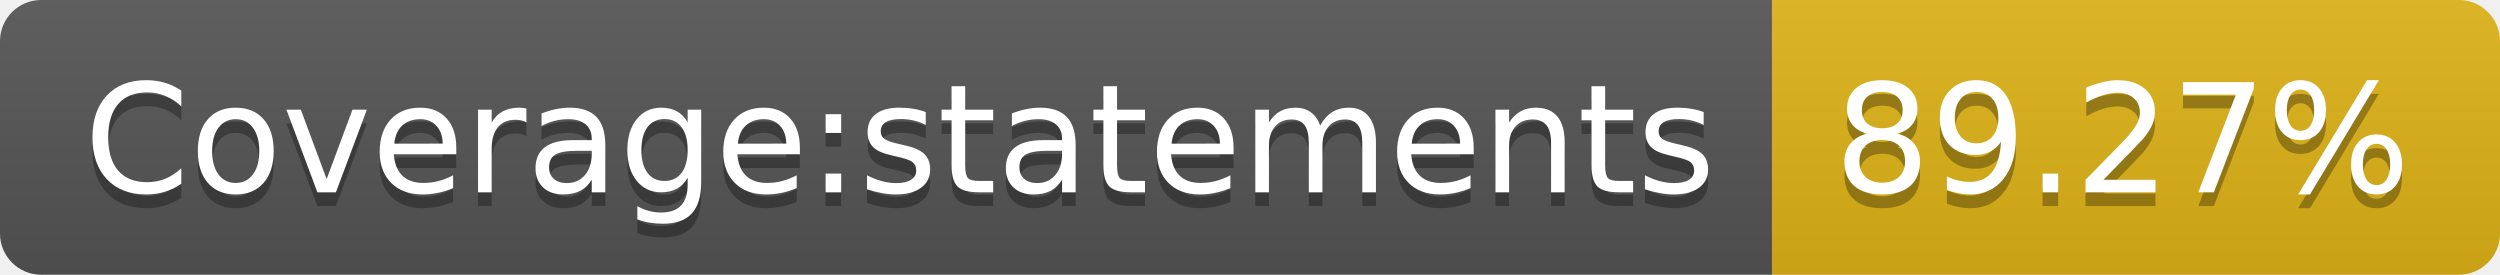
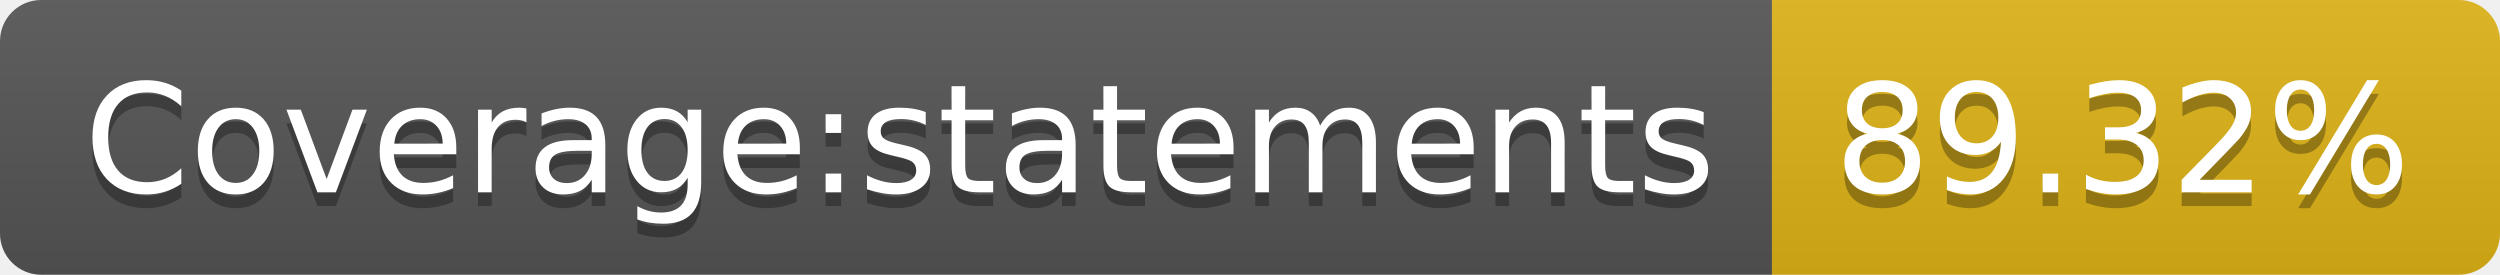
- <svg xmlns="http://www.w3.org/2000/svg" width="182" height="20" role="img" aria-label="Coverage:statements: 89.27%">
+ <svg xmlns="http://www.w3.org/2000/svg" width="182" height="20" role="img" aria-label="Coverage:statements: 89.32%">
  <linearGradient id="s" x2="0" y2="100%">
    <stop offset="0" stop-color="#bbb" stop-opacity=".1" />
    <stop offset="1" stop-opacity=".1" />
  </linearGradient>
  <clipPath id="r">
    <rect width="182" height="20" rx="3" fill="#fff" />
  </clipPath>
  <g clip-path="url(#r)">
    <rect width="129" height="20" fill="#555" />
    <rect x="129" width="53" height="20" fill="#dfb317" />
    <rect width="182" height="20" fill="url(#s)" />
  </g>
  <g fill="#fff" text-anchor="middle" font-family="Verdana,Geneva,DejaVu Sans,sans-serif" text-rendering="geometricPrecision" font-size="110">
    <text aria-hidden="true" x="655" y="150" fill="#010101" fill-opacity=".3" transform="scale(.1)" textLength="1190">Coverage:statements</text>
    <text x="655" y="140" transform="scale(.1)" fill="#fff" textLength="1190">Coverage:statements</text>
-     <text aria-hidden="true" x="1545" y="150" fill="#010101" fill-opacity=".3" transform="scale(.1)" textLength="430">89.27%</text>
-     <text x="1545" y="140" transform="scale(.1)" fill="#fff" textLength="430">89.27%</text>
+     <text aria-hidden="true" x="1545" y="150" fill="#010101" fill-opacity=".3" transform="scale(.1)" textLength="430">89.32%</text>
+     <text x="1545" y="140" transform="scale(.1)" fill="#fff" textLength="430">89.32%</text>
  </g>
</svg>
